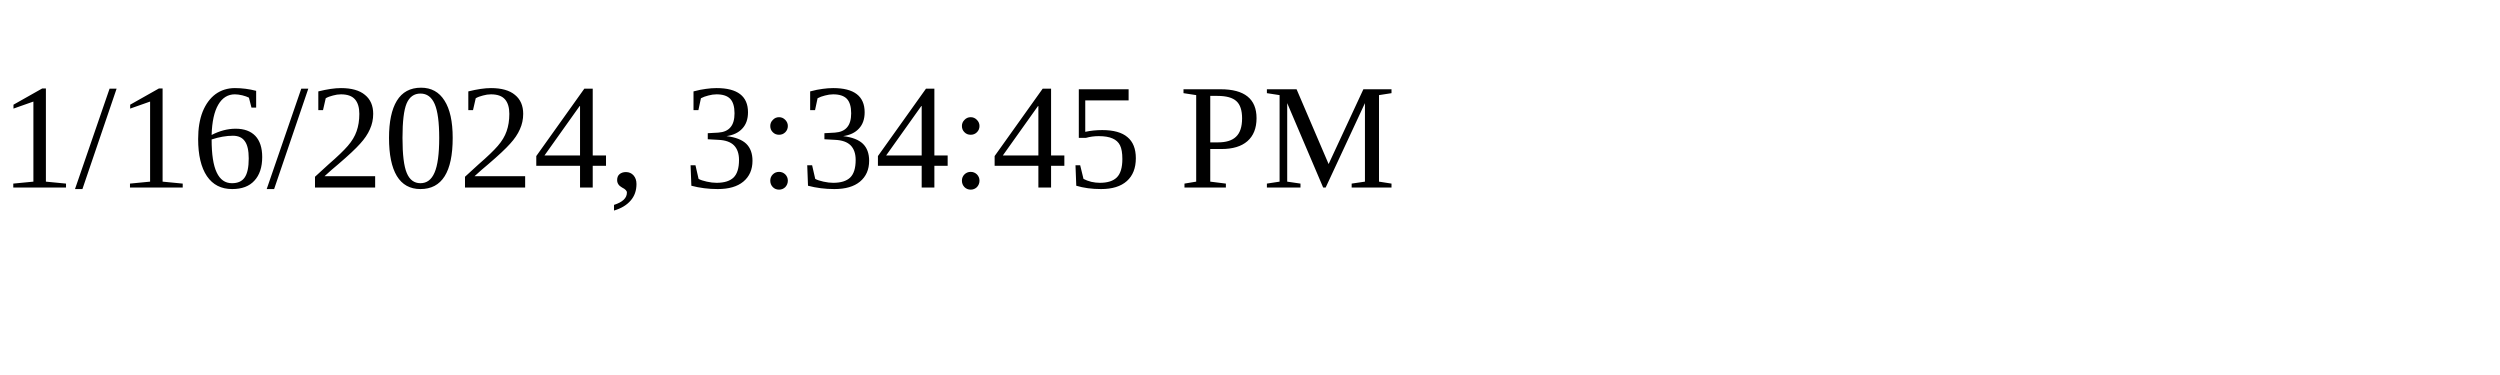
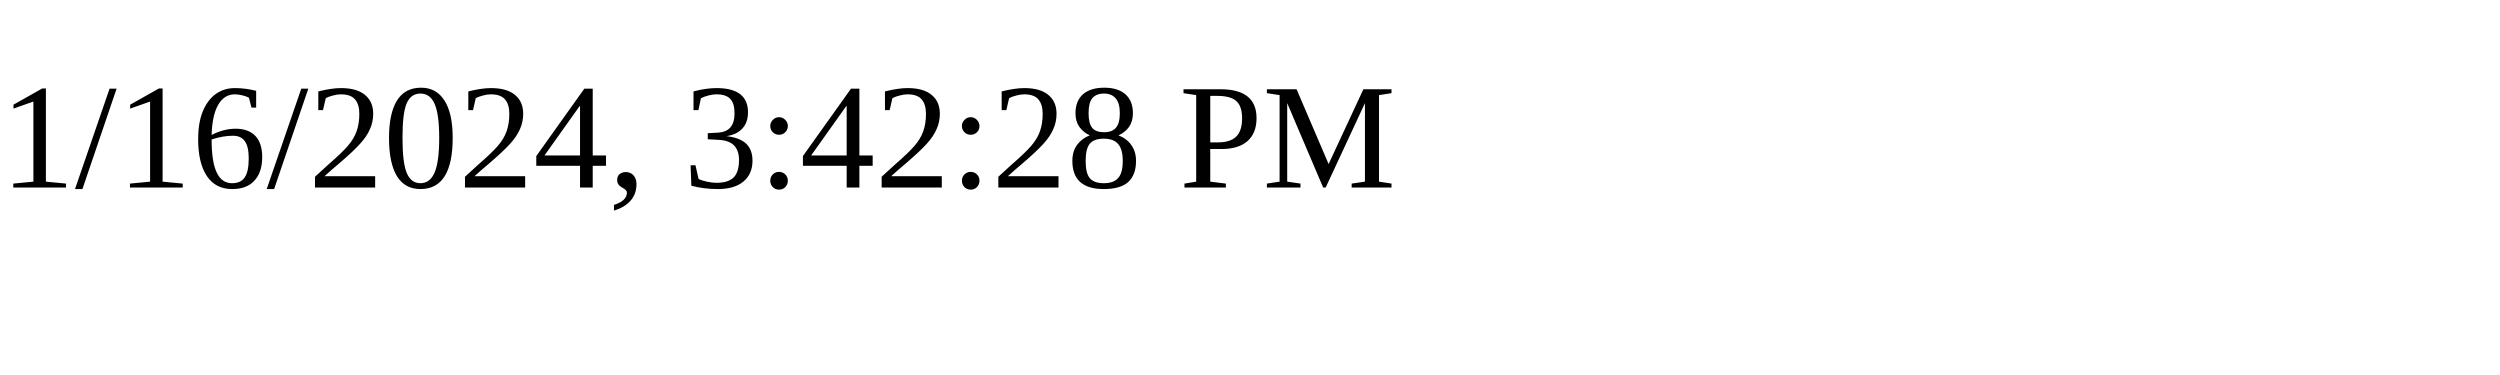
<svg xmlns="http://www.w3.org/2000/svg" height="30" width="200">
-   <text x="0" y="15">1/16/2024, 3:34:45 PM</text>
+   <text x="0" y="15">1/16/2024, 3:42:28 PM</text>
</svg>
